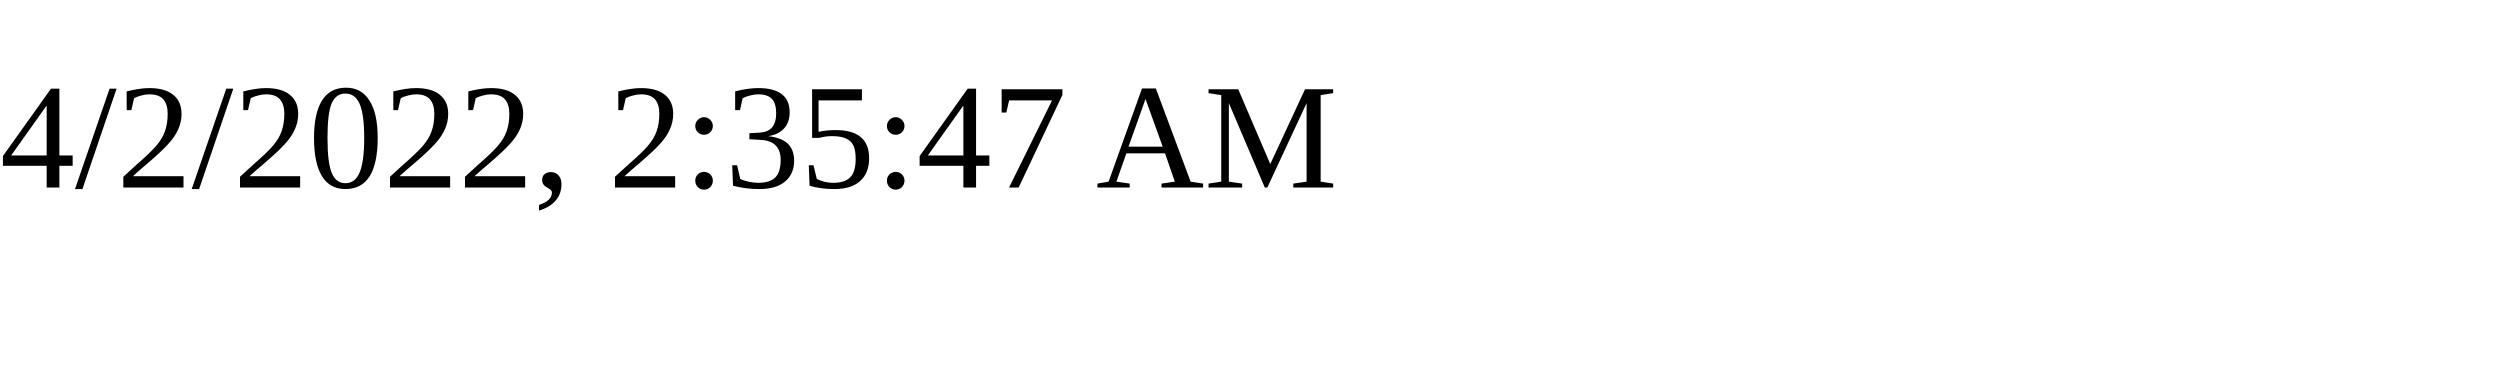
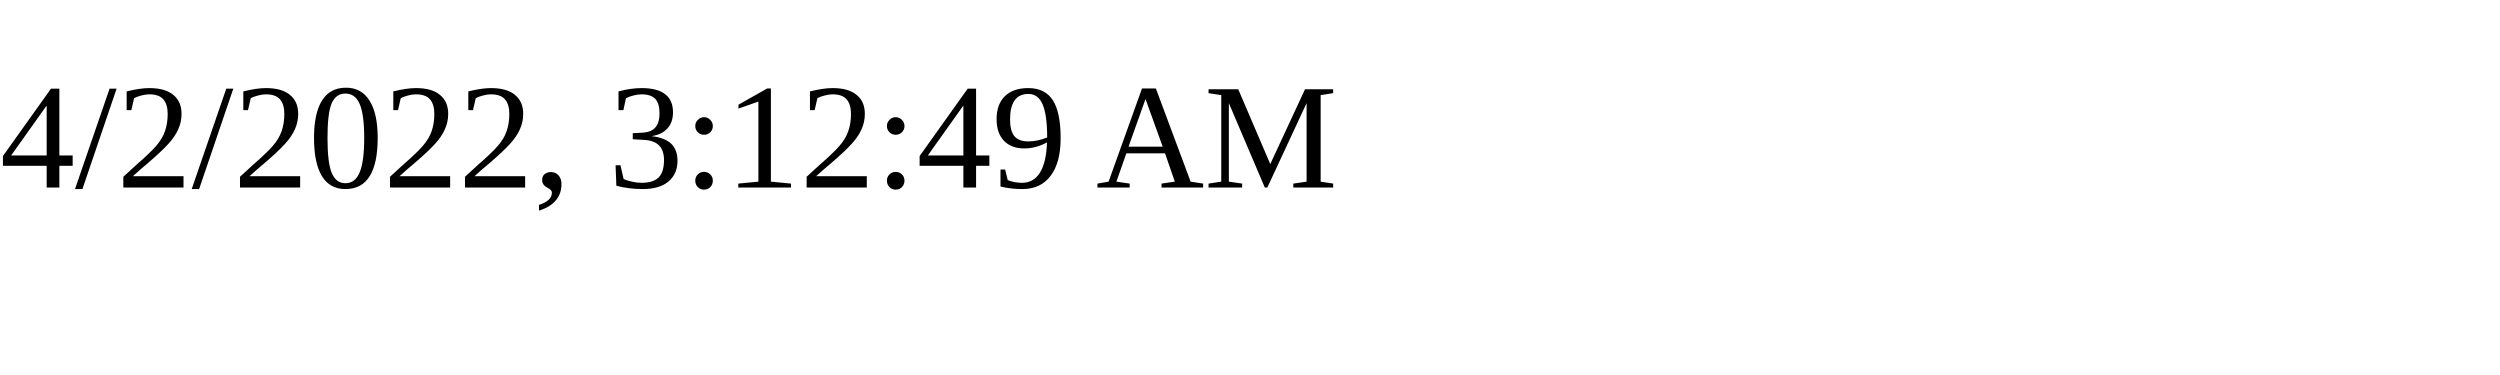
<svg xmlns="http://www.w3.org/2000/svg" height="30" width="200">
-   <text x="0" y="15">4/2/2022, 2:35:47 AM</text>
+   <text x="0" y="15">4/2/2022, 3:12:49 AM</text>
</svg>
